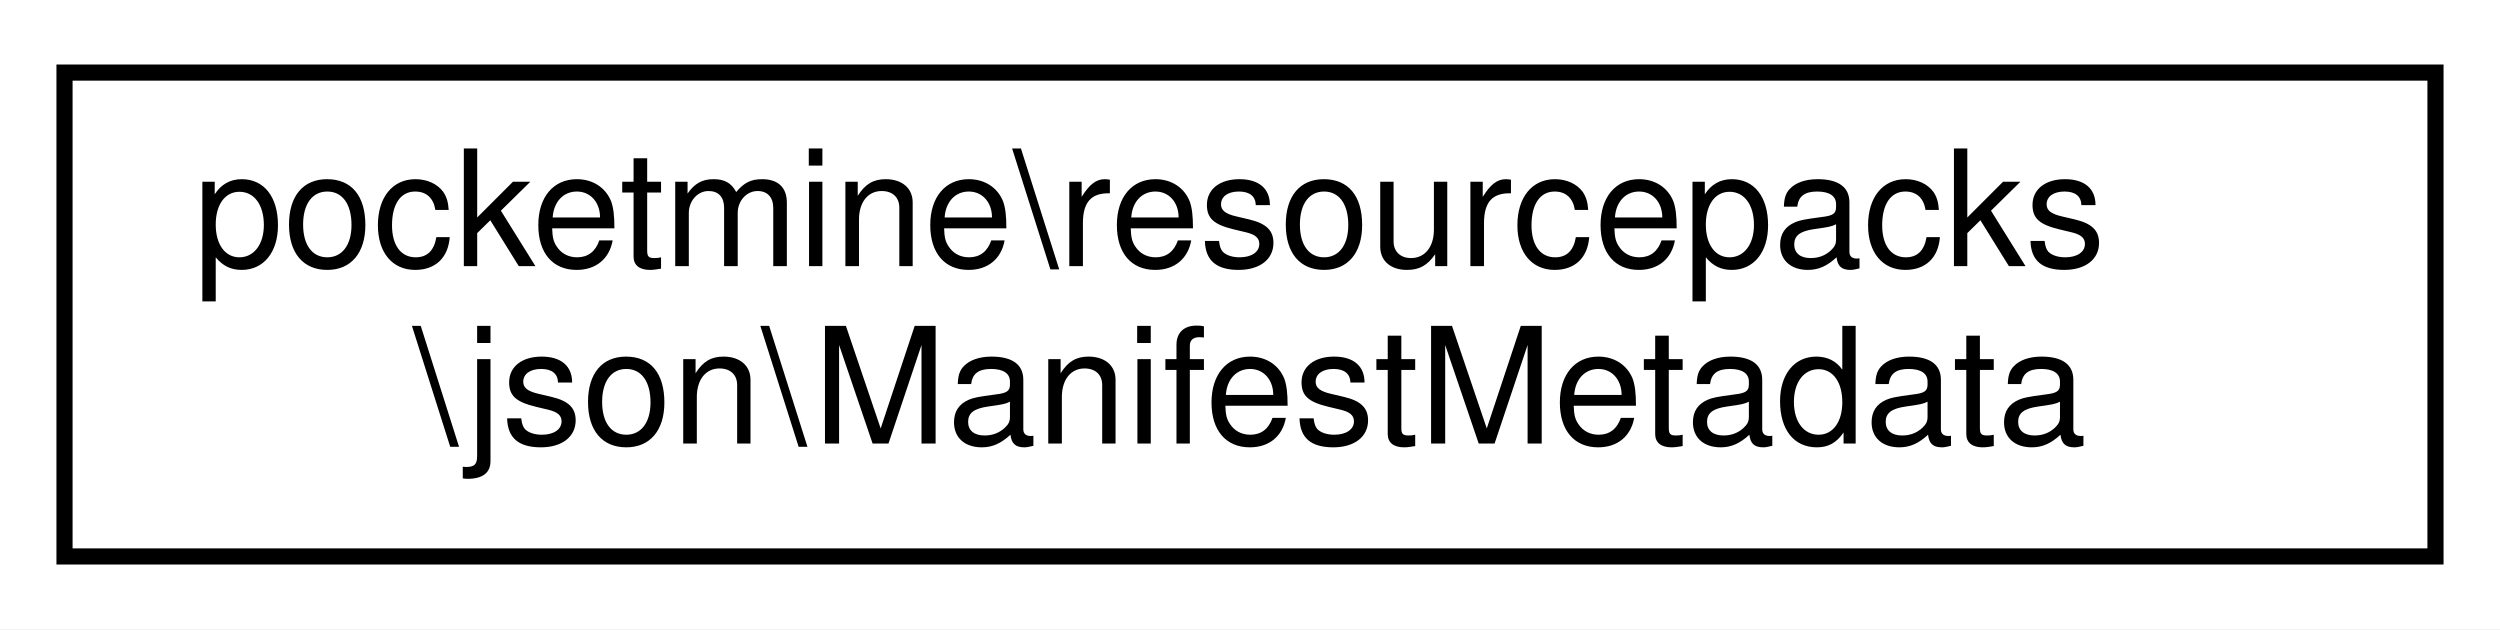
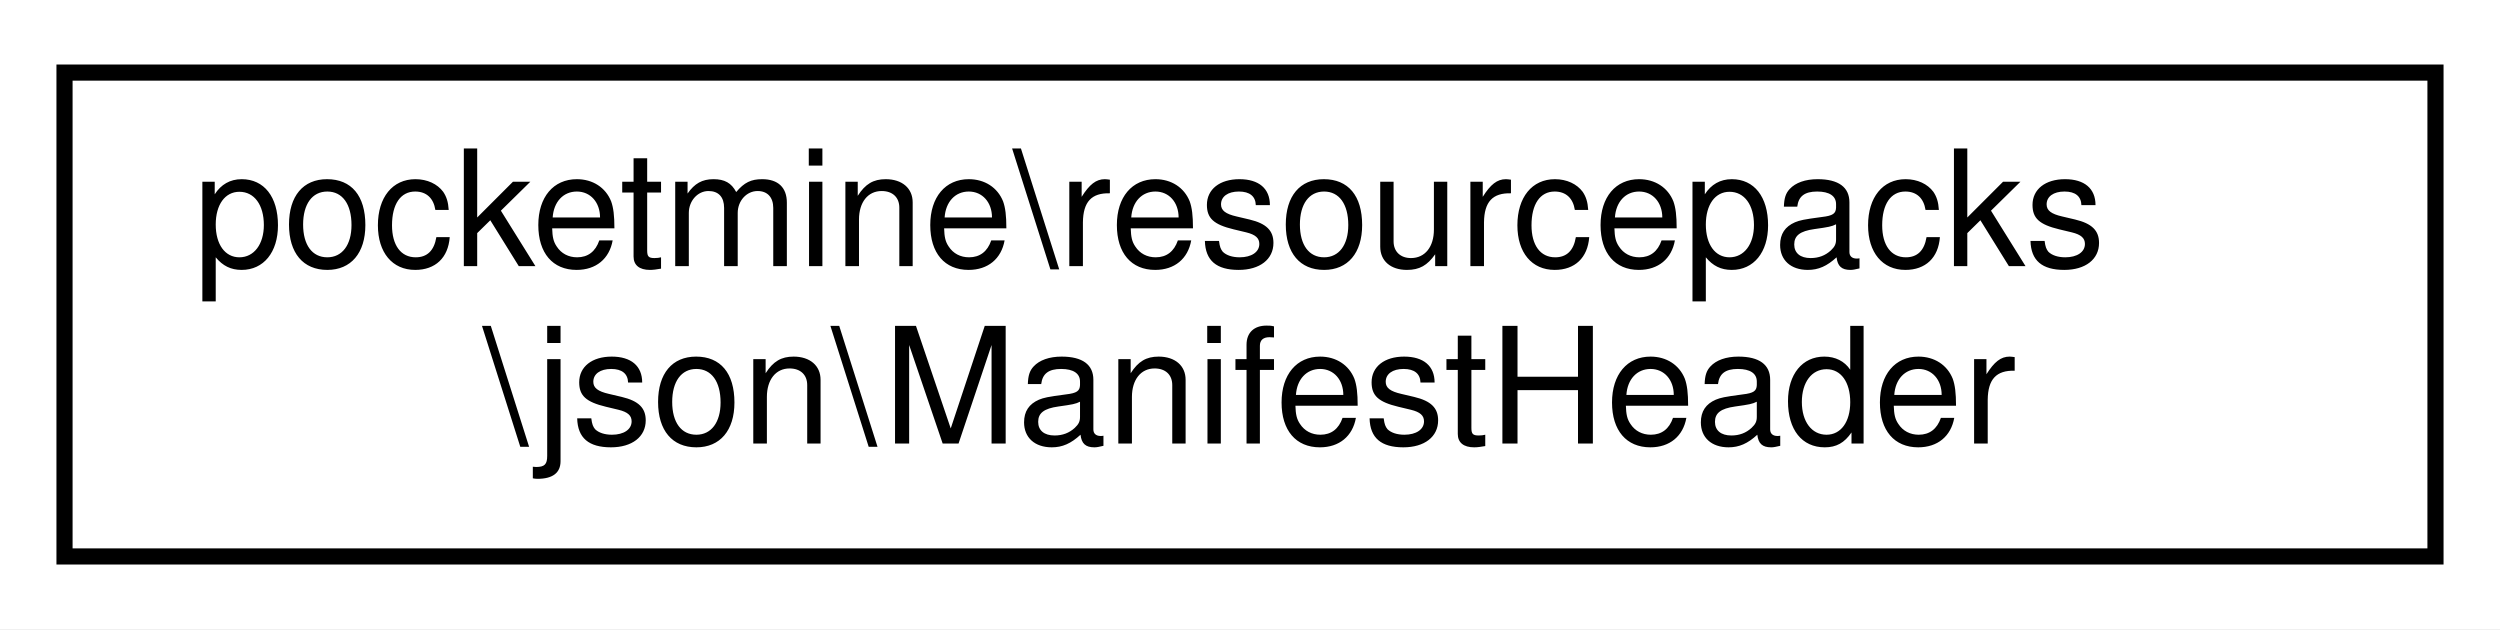
<svg xmlns="http://www.w3.org/2000/svg" xmlns:xlink="http://www.w3.org/1999/xlink" width="155pt" height="39pt" viewBox="0.00 0.00 155.00 39.00">
  <g id="graph0" class="graph" transform="scale(1 1) rotate(0) translate(4 35)">
    <polygon fill="white" stroke="transparent" points="-4,4 -4,-35 151,-35 151,4 -4,4" />
    <g id="node1" class="node">
      <g id="a_node1">
-         <a xlink:href="d3/db1/classpocketmine_1_1resourcepacks_1_1json_1_1_manifest_metadata.html" target="_top" xlink:title=" ">
+         <a xlink:href="d1/de8/classpocketmine_1_1resourcepacks_1_1json_1_1_manifest_header.html" target="_top" xlink:title=" ">
          <polygon fill="white" stroke="black" points="0,-0.5 0,-30.5 147,-30.5 147,-0.5 0,-0.5" />
          <text text-anchor="start" x="8" y="-18.5" font-family="Helvetica,sans-Serif" font-size="10.00">pocketmine\resourcepacks</text>
-           <text text-anchor="middle" x="73.5" y="-7.5" font-family="Helvetica,sans-Serif" font-size="10.00">\json\ManifestMetadata</text>
+           <text text-anchor="middle" x="73.5" y="-7.5" font-family="Helvetica,sans-Serif" font-size="10.00">\json\ManifestHeader</text>
        </a>
      </g>
    </g>
  </g>
</svg>
